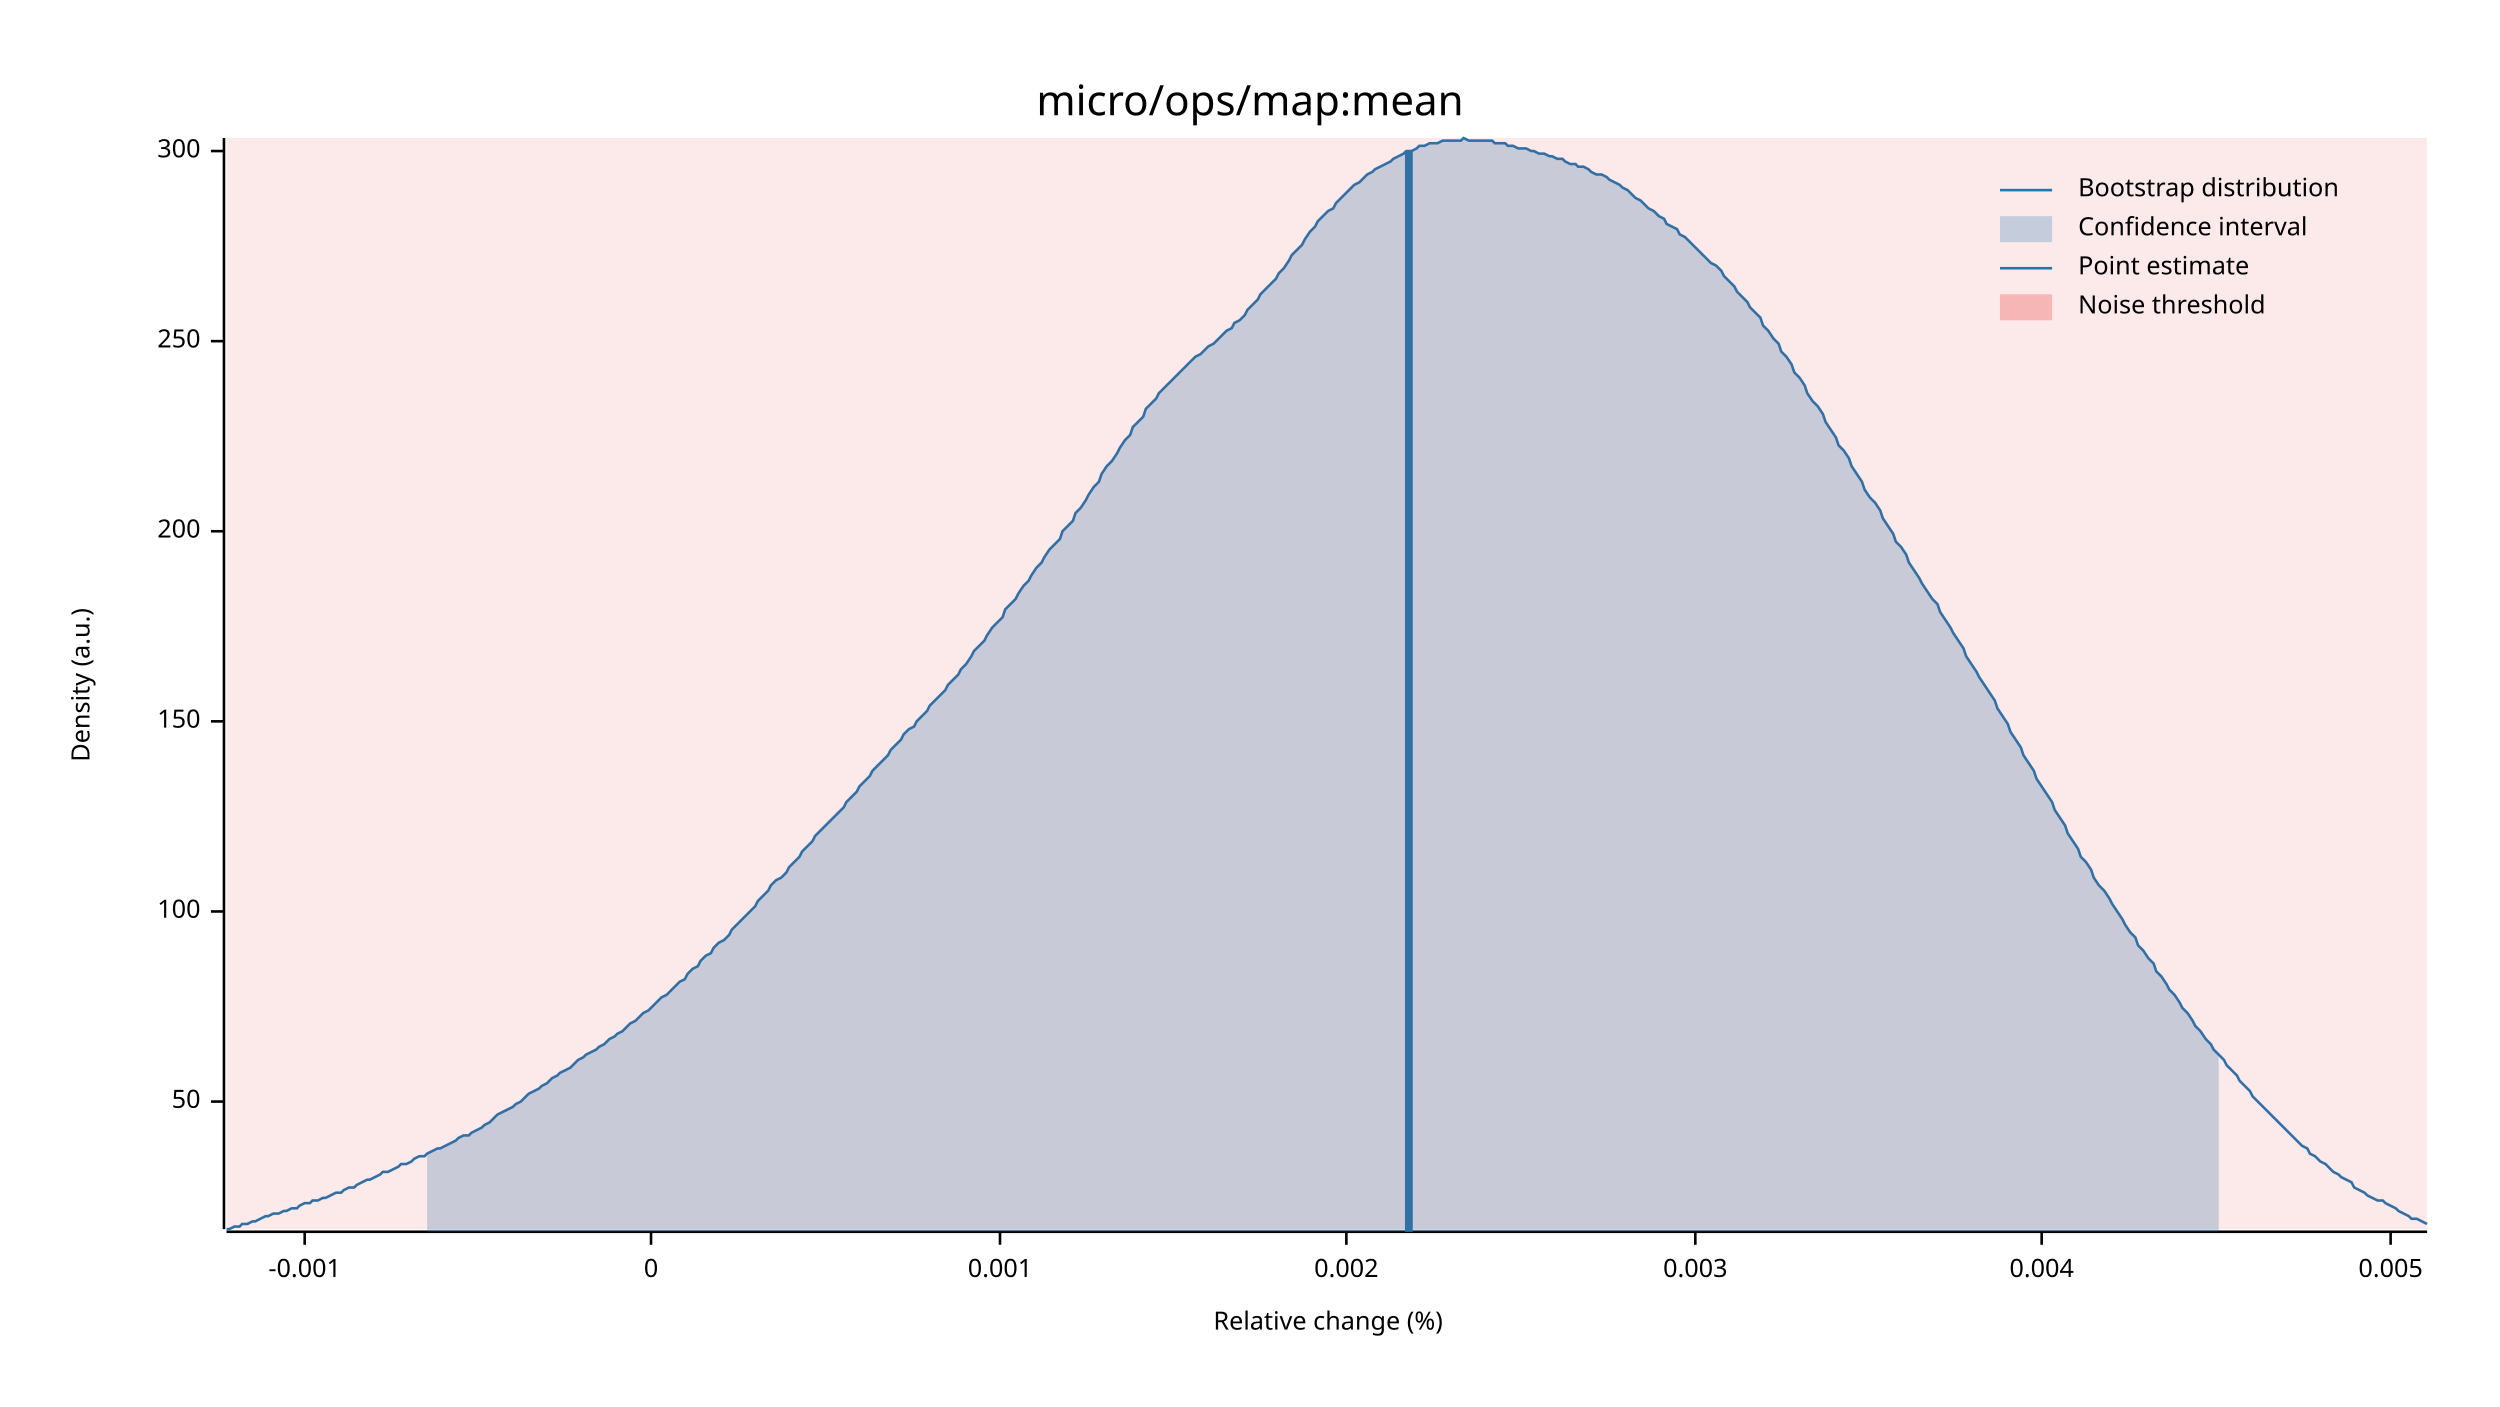
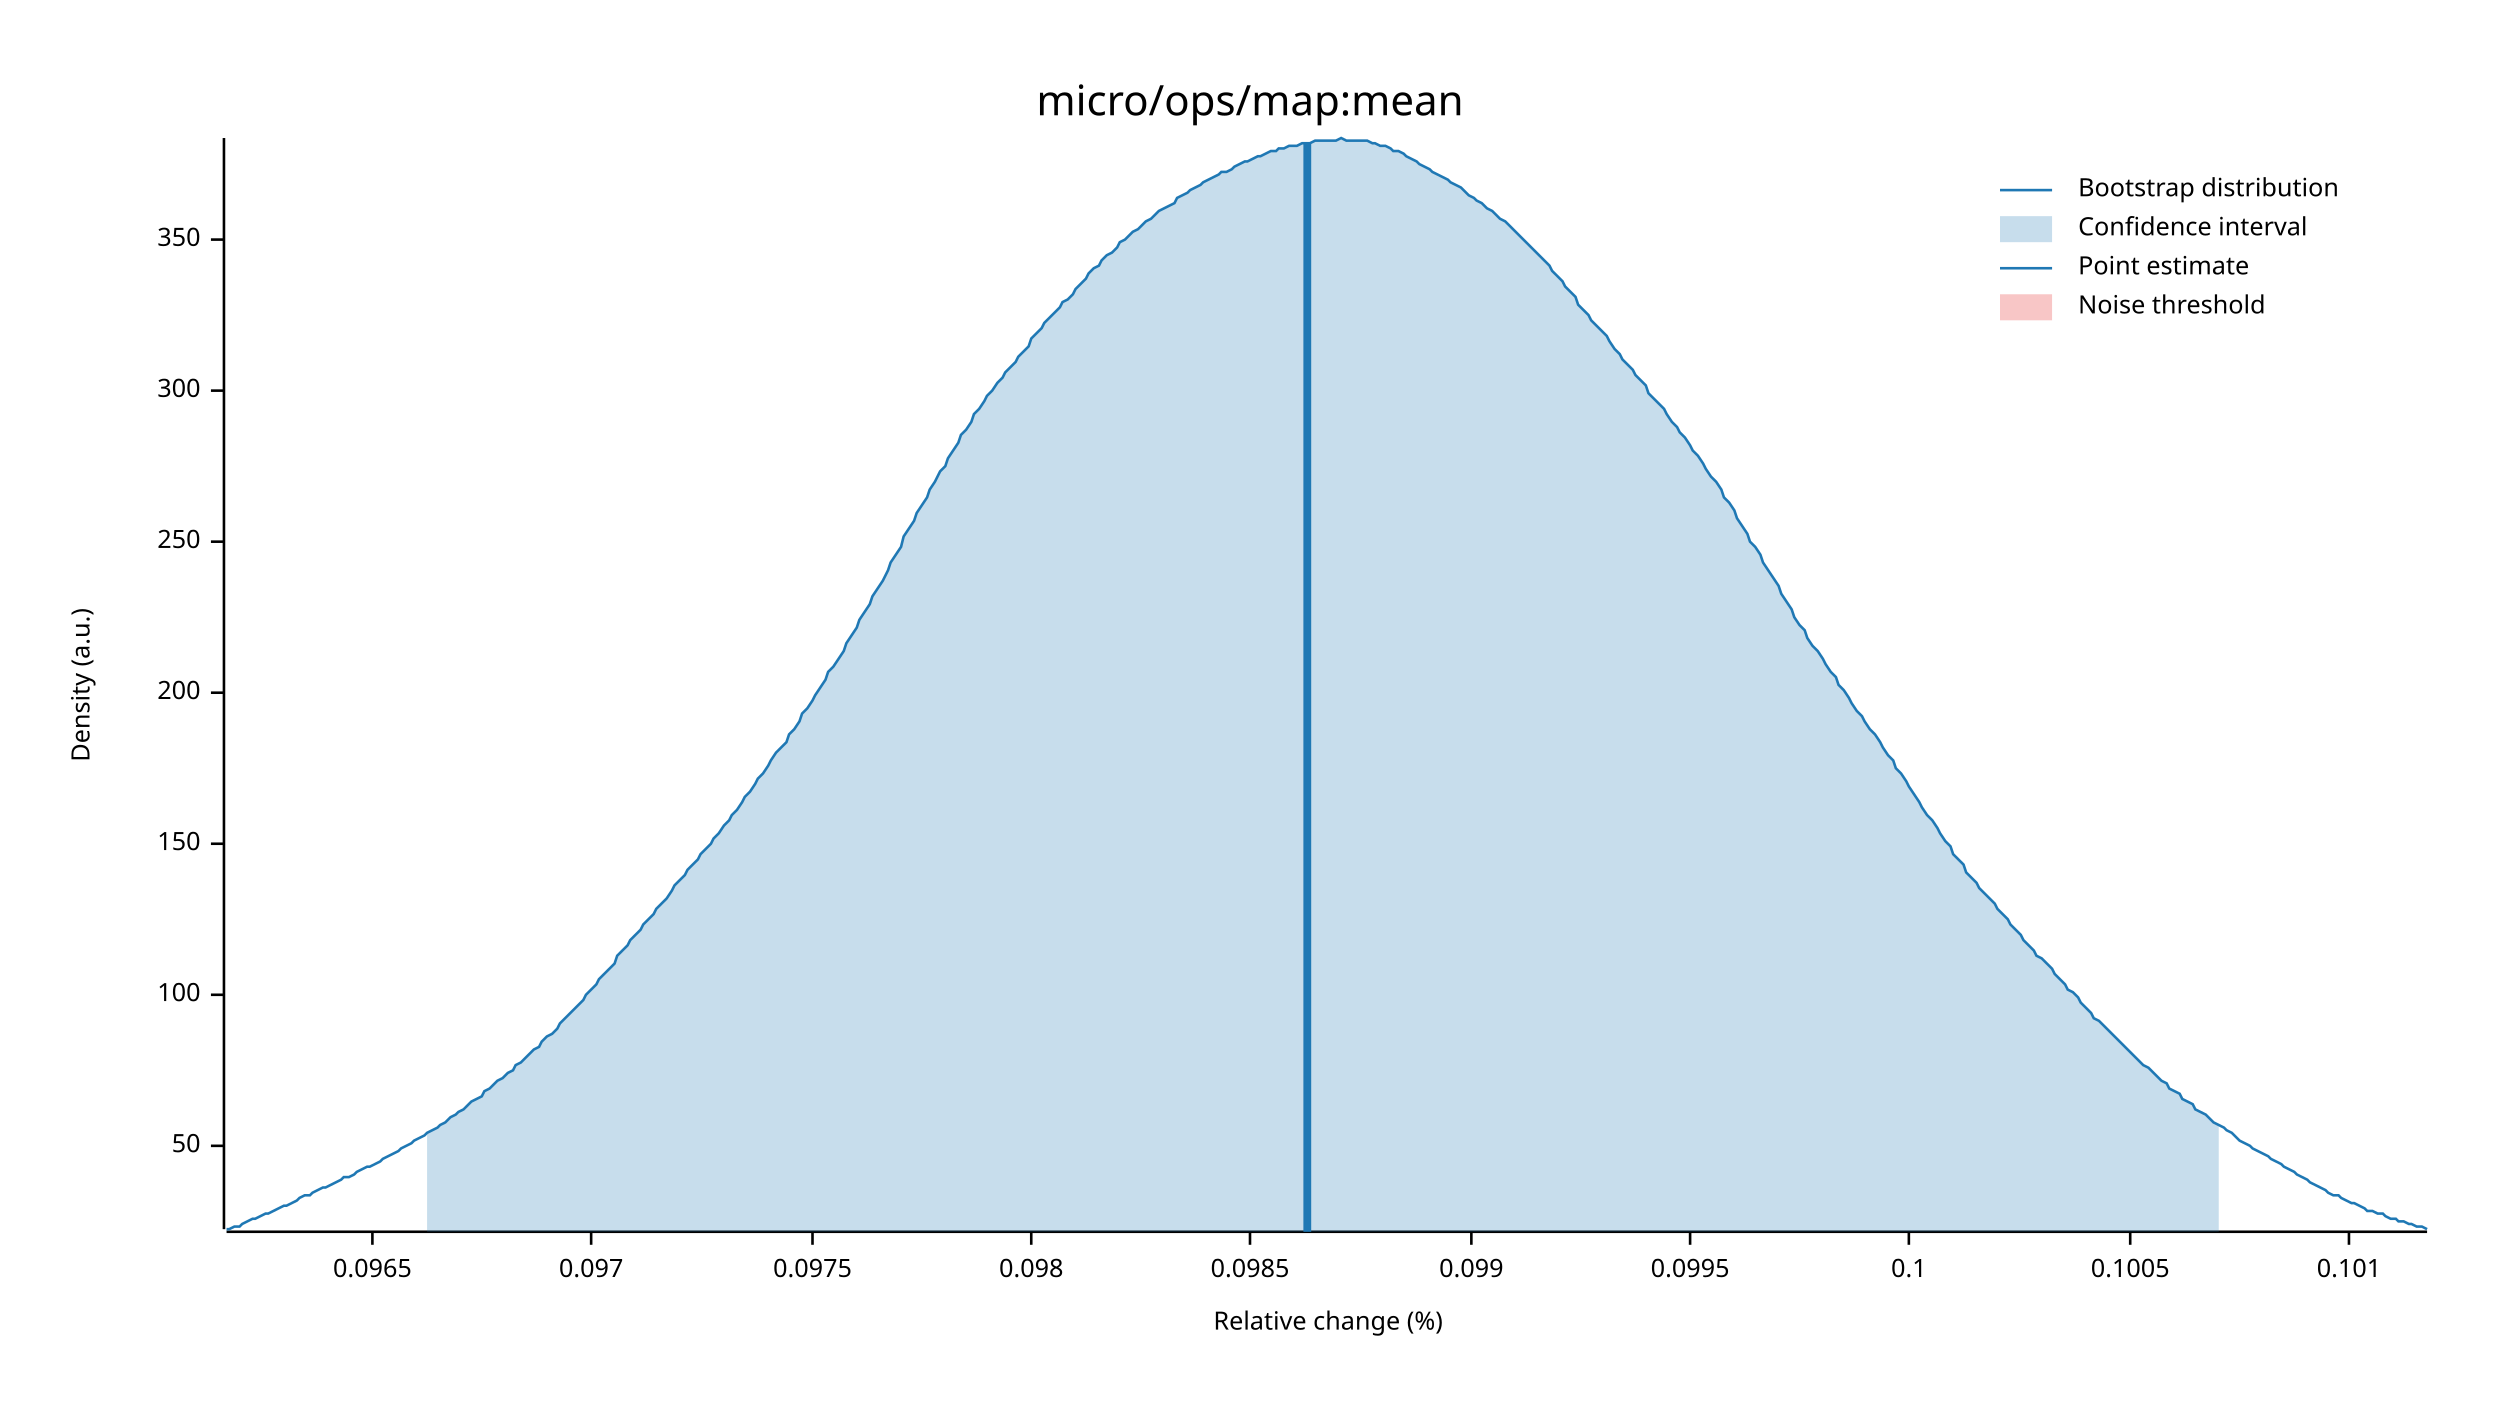
<svg xmlns="http://www.w3.org/2000/svg" width="960" height="540" viewBox="0 0 960 540">
  <text x="480" y="32" dy="0.76em" text-anchor="middle" font-family="sans-serif" font-size="16.129" opacity="1" fill="#000000">
micro/ops/map:mean
</text>
  <text x="27" y="263" dy="0.76em" text-anchor="middle" font-family="sans-serif" font-size="9.677" opacity="1" fill="#000000" transform="rotate(270, 27, 263)">
Density (a.u.)
</text>
  <text x="510" y="513" dy="-0.5ex" text-anchor="middle" font-family="sans-serif" font-size="9.677" opacity="1" fill="#000000">
Relative change (%)
</text>
  <polyline fill="none" opacity="1" stroke="#000000" stroke-width="1" points="86,53 86,472 " />
-   <text x="77" y="423" dy="0.5ex" text-anchor="end" font-family="sans-serif" font-size="9.677" opacity="1" fill="#000000">
+   <text x="77" y="440" dy="0.5ex" text-anchor="end" font-family="sans-serif" font-size="9.677" opacity="1" fill="#000000">
50
</text>
-   <polyline fill="none" opacity="1" stroke="#000000" stroke-width="1" points="81,423 86,423 " />
-   <text x="77" y="350" dy="0.5ex" text-anchor="end" font-family="sans-serif" font-size="9.677" opacity="1" fill="#000000">
+   <polyline fill="none" opacity="1" stroke="#000000" stroke-width="1" points="81,440 86,440 " />
+   <text x="77" y="382" dy="0.5ex" text-anchor="end" font-family="sans-serif" font-size="9.677" opacity="1" fill="#000000">
100
</text>
-   <polyline fill="none" opacity="1" stroke="#000000" stroke-width="1" points="81,350 86,350 " />
-   <text x="77" y="277" dy="0.5ex" text-anchor="end" font-family="sans-serif" font-size="9.677" opacity="1" fill="#000000">
+   <polyline fill="none" opacity="1" stroke="#000000" stroke-width="1" points="81,382 86,382 " />
+   <text x="77" y="324" dy="0.5ex" text-anchor="end" font-family="sans-serif" font-size="9.677" opacity="1" fill="#000000">
150
</text>
-   <polyline fill="none" opacity="1" stroke="#000000" stroke-width="1" points="81,277 86,277 " />
-   <text x="77" y="204" dy="0.5ex" text-anchor="end" font-family="sans-serif" font-size="9.677" opacity="1" fill="#000000">
+   <polyline fill="none" opacity="1" stroke="#000000" stroke-width="1" points="81,324 86,324 " />
+   <text x="77" y="266" dy="0.5ex" text-anchor="end" font-family="sans-serif" font-size="9.677" opacity="1" fill="#000000">
200
</text>
-   <polyline fill="none" opacity="1" stroke="#000000" stroke-width="1" points="81,204 86,204 " />
-   <text x="77" y="131" dy="0.5ex" text-anchor="end" font-family="sans-serif" font-size="9.677" opacity="1" fill="#000000">
+   <polyline fill="none" opacity="1" stroke="#000000" stroke-width="1" points="81,266 86,266 " />
+   <text x="77" y="208" dy="0.5ex" text-anchor="end" font-family="sans-serif" font-size="9.677" opacity="1" fill="#000000">
250
</text>
-   <polyline fill="none" opacity="1" stroke="#000000" stroke-width="1" points="81,131 86,131 " />
-   <text x="77" y="58" dy="0.5ex" text-anchor="end" font-family="sans-serif" font-size="9.677" opacity="1" fill="#000000">
+   <polyline fill="none" opacity="1" stroke="#000000" stroke-width="1" points="81,208 86,208 " />
+   <text x="77" y="150" dy="0.5ex" text-anchor="end" font-family="sans-serif" font-size="9.677" opacity="1" fill="#000000">
300
</text>
-   <polyline fill="none" opacity="1" stroke="#000000" stroke-width="1" points="81,58 86,58 " />
+   <polyline fill="none" opacity="1" stroke="#000000" stroke-width="1" points="81,150 86,150 " />
+   <text x="77" y="92" dy="0.5ex" text-anchor="end" font-family="sans-serif" font-size="9.677" opacity="1" fill="#000000">
+ 350
+ </text>
+   <polyline fill="none" opacity="1" stroke="#000000" stroke-width="1" points="81,92 86,92 " />
  <polyline fill="none" opacity="1" stroke="#000000" stroke-width="1" points="87,473 932,473 " />
-   <text x="117" y="483" dy="0.76em" text-anchor="middle" font-family="sans-serif" font-size="9.677" opacity="1" fill="#000000">
- -0.001
+   <text x="143" y="483" dy="0.76em" text-anchor="middle" font-family="sans-serif" font-size="9.677" opacity="1" fill="#000000">
+ 0.0965
</text>
-   <polyline fill="none" opacity="1" stroke="#000000" stroke-width="1" points="117,473 117,478 " />
-   <text x="250" y="483" dy="0.76em" text-anchor="middle" font-family="sans-serif" font-size="9.677" opacity="1" fill="#000000">
- 0
+   <polyline fill="none" opacity="1" stroke="#000000" stroke-width="1" points="143,473 143,478 " />
+   <text x="227" y="483" dy="0.76em" text-anchor="middle" font-family="sans-serif" font-size="9.677" opacity="1" fill="#000000">
+ 0.097
</text>
-   <polyline fill="none" opacity="1" stroke="#000000" stroke-width="1" points="250,473 250,478 " />
-   <text x="384" y="483" dy="0.76em" text-anchor="middle" font-family="sans-serif" font-size="9.677" opacity="1" fill="#000000">
- 0.001
+   <polyline fill="none" opacity="1" stroke="#000000" stroke-width="1" points="227,473 227,478 " />
+   <text x="312" y="483" dy="0.76em" text-anchor="middle" font-family="sans-serif" font-size="9.677" opacity="1" fill="#000000">
+ 0.0975
</text>
-   <polyline fill="none" opacity="1" stroke="#000000" stroke-width="1" points="384,473 384,478 " />
-   <text x="517" y="483" dy="0.76em" text-anchor="middle" font-family="sans-serif" font-size="9.677" opacity="1" fill="#000000">
- 0.002
+   <polyline fill="none" opacity="1" stroke="#000000" stroke-width="1" points="312,473 312,478 " />
+   <text x="396" y="483" dy="0.76em" text-anchor="middle" font-family="sans-serif" font-size="9.677" opacity="1" fill="#000000">
+ 0.098
</text>
-   <polyline fill="none" opacity="1" stroke="#000000" stroke-width="1" points="517,473 517,478 " />
-   <text x="651" y="483" dy="0.76em" text-anchor="middle" font-family="sans-serif" font-size="9.677" opacity="1" fill="#000000">
- 0.003
+   <polyline fill="none" opacity="1" stroke="#000000" stroke-width="1" points="396,473 396,478 " />
+   <text x="480" y="483" dy="0.76em" text-anchor="middle" font-family="sans-serif" font-size="9.677" opacity="1" fill="#000000">
+ 0.0985
</text>
-   <polyline fill="none" opacity="1" stroke="#000000" stroke-width="1" points="651,473 651,478 " />
-   <text x="784" y="483" dy="0.76em" text-anchor="middle" font-family="sans-serif" font-size="9.677" opacity="1" fill="#000000">
- 0.004
+   <polyline fill="none" opacity="1" stroke="#000000" stroke-width="1" points="480,473 480,478 " />
+   <text x="565" y="483" dy="0.76em" text-anchor="middle" font-family="sans-serif" font-size="9.677" opacity="1" fill="#000000">
+ 0.099
</text>
-   <polyline fill="none" opacity="1" stroke="#000000" stroke-width="1" points="784,473 784,478 " />
-   <text x="918" y="483" dy="0.76em" text-anchor="middle" font-family="sans-serif" font-size="9.677" opacity="1" fill="#000000">
- 0.005
+   <polyline fill="none" opacity="1" stroke="#000000" stroke-width="1" points="565,473 565,478 " />
+   <text x="649" y="483" dy="0.76em" text-anchor="middle" font-family="sans-serif" font-size="9.677" opacity="1" fill="#000000">
+ 0.0995
</text>
-   <polyline fill="none" opacity="1" stroke="#000000" stroke-width="1" points="918,473 918,478 " />
-   <polyline fill="none" opacity="1" stroke="#1F78B4" stroke-width="1" points="87,472 88,472 90,471 92,471 93,470 95,470 97,469 98,469 100,468 102,467 103,467 105,466 107,466 109,465 110,465 112,464 114,464 115,463 117,462 119,462 120,461 122,461 124,460 125,460 127,459 129,458 131,458 132,457 134,456 136,456 137,455 139,454 141,453 142,453 144,452 146,451 147,450 149,450 151,449 153,448 154,447 156,447 158,446 159,445 161,444 163,444 164,443 166,442 168,441 169,441 171,440 173,439 175,438 176,437 178,436 180,436 181,435 183,434 185,433 186,432 188,431 190,429 191,428 193,427 195,426 197,425 198,424 200,423 202,421 203,420 205,419 207,418 208,417 210,416 212,414 214,413 215,412 217,411 219,410 220,409 222,407 224,406 225,405 227,404 229,403 230,402 232,401 234,399 236,398 237,397 239,396 241,394 242,393 244,392 246,390 247,389 249,388 251,386 252,385 254,383 256,382 258,380 259,379 261,377 263,376 264,374 266,372 268,371 269,369 271,367 273,366 274,364 276,362 278,361 280,359 281,357 283,355 285,353 286,352 288,350 290,348 291,346 293,344 295,342 296,340 298,338 300,337 302,335 303,333 305,331 307,329 308,327 310,325 312,323 313,321 315,319 317,317 318,316 320,314 322,312 324,310 325,308 327,306 329,304 330,302 332,300 334,298 335,296 337,294 339,292 341,290 342,288 344,286 346,284 347,282 349,280 351,279 352,277 354,275 356,273 357,271 359,269 361,267 363,265 364,263 366,261 368,259 369,257 371,255 373,252 374,250 376,248 378,246 379,244 381,241 383,239 385,237 386,234 388,232 390,230 391,228 393,225 395,223 396,221 398,218 400,216 401,214 403,211 405,209 407,207 408,204 410,202 412,200 413,197 415,195 417,192 418,190 420,187 422,185 423,182 425,179 427,177 429,174 430,172 432,169 434,167 435,164 437,162 439,160 440,157 442,155 444,153 445,151 447,149 449,147 451,145 452,144 454,142 456,140 457,139 459,137 461,136 462,135 464,133 466,132 468,130 469,129 471,127 473,126 474,124 476,123 478,121 479,119 481,117 483,115 484,113 486,111 488,109 490,107 491,105 493,103 495,100 496,98 498,96 500,94 501,92 503,89 505,87 506,85 508,83 510,81 512,80 513,78 515,76 517,74 518,73 520,71 522,70 523,69 525,67 527,66 528,65 530,64 532,63 534,62 535,61 537,60 539,59 540,58 542,58 544,57 545,56 547,56 549,55 550,55 552,55 554,54 556,54 557,54 559,54 561,54 562,53 564,54 566,54 567,54 569,54 571,54 573,54 574,55 576,55 578,55 579,56 581,56 583,57 584,57 586,57 588,58 589,58 591,59 593,59 595,60 596,60 598,61 600,61 601,62 603,63 605,63 606,64 608,64 610,65 611,66 613,67 615,67 617,68 618,69 620,70 622,71 623,72 625,73 627,75 628,76 630,77 632,79 633,80 635,81 637,83 639,84 640,86 642,87 644,88 645,90 647,91 649,93 650,94 652,96 654,98 655,99 657,101 659,102 661,104 662,106 664,108 666,110 667,112 669,114 671,116 672,118 674,120 676,122 677,125 679,127 681,130 683,132 684,135 686,137 688,140 689,143 691,145 693,148 694,151 696,154 698,156 700,159 701,162 703,165 705,168 706,171 708,173 710,176 711,179 713,182 715,185 716,188 718,191 720,193 722,196 723,199 725,202 727,205 728,208 730,210 732,213 733,216 735,219 737,222 738,224 740,227 742,230 744,232 745,235 747,238 749,241 750,243 752,246 754,249 755,252 757,255 759,258 760,260 762,263 764,266 766,269 767,272 769,275 771,278 772,281 774,284 776,287 777,290 779,293 781,296 782,299 784,302 786,305 788,308 789,311 791,314 793,317 794,320 796,323 798,326 799,329 801,331 803,334 804,337 806,340 808,342 810,345 811,347 813,350 815,353 816,355 818,358 820,360 821,363 823,365 825,368 827,370 828,373 830,375 832,378 833,380 835,382 837,385 838,387 840,389 842,392 843,394 845,396 847,399 849,401 850,403 852,405 854,407 855,409 857,411 859,413 860,415 862,417 864,419 865,421 867,423 869,425 871,427 872,428 874,430 876,432 877,433 879,435 881,437 882,438 884,440 886,441 887,443 889,444 891,446 893,447 894,448 896,450 898,451 899,452 901,453 903,454 904,456 906,457 908,458 909,459 911,460 913,461 915,461 916,462 918,463 920,464 921,465 923,466 925,467 926,468 928,468 930,469 932,470 " />
-   <polygon opacity="0.25" fill="#1F78B4" points="164,443 166,442 168,441 169,441 171,440 173,439 175,438 176,437 178,436 180,436 181,435 183,434 185,433 186,432 188,431 190,429 191,428 193,427 195,426 197,425 198,424 200,423 202,421 203,420 205,419 207,418 208,417 210,416 212,414 214,413 215,412 217,411 219,410 220,409 222,407 224,406 225,405 227,404 229,403 230,402 232,401 234,399 236,398 237,397 239,396 241,394 242,393 244,392 246,390 247,389 249,388 251,386 252,385 254,383 256,382 258,380 259,379 261,377 263,376 264,374 266,372 268,371 269,369 271,367 273,366 274,364 276,362 278,361 280,359 281,357 283,355 285,353 286,352 288,350 290,348 291,346 293,344 295,342 296,340 298,338 300,337 302,335 303,333 305,331 307,329 308,327 310,325 312,323 313,321 315,319 317,317 318,316 320,314 322,312 324,310 325,308 327,306 329,304 330,302 332,300 334,298 335,296 337,294 339,292 341,290 342,288 344,286 346,284 347,282 349,280 351,279 352,277 354,275 356,273 357,271 359,269 361,267 363,265 364,263 366,261 368,259 369,257 371,255 373,252 374,250 376,248 378,246 379,244 381,241 383,239 385,237 386,234 388,232 390,230 391,228 393,225 395,223 396,221 398,218 400,216 401,214 403,211 405,209 407,207 408,204 410,202 412,200 413,197 415,195 417,192 418,190 420,187 422,185 423,182 425,179 427,177 429,174 430,172 432,169 434,167 435,164 437,162 439,160 440,157 442,155 444,153 445,151 447,149 449,147 451,145 452,144 454,142 456,140 457,139 459,137 461,136 462,135 464,133 466,132 468,130 469,129 471,127 473,126 474,124 476,123 478,121 479,119 481,117 483,115 484,113 486,111 488,109 490,107 491,105 493,103 495,100 496,98 498,96 500,94 501,92 503,89 505,87 506,85 508,83 510,81 512,80 513,78 515,76 517,74 518,73 520,71 522,70 523,69 525,67 527,66 528,65 530,64 532,63 534,62 535,61 537,60 539,59 540,58 542,58 544,57 545,56 547,56 549,55 550,55 552,55 554,54 556,54 557,54 559,54 561,54 562,53 564,54 566,54 567,54 569,54 571,54 573,54 574,55 576,55 578,55 579,56 581,56 583,57 584,57 586,57 588,58 589,58 591,59 593,59 595,60 596,60 598,61 600,61 601,62 603,63 605,63 606,64 608,64 610,65 611,66 613,67 615,67 617,68 618,69 620,70 622,71 623,72 625,73 627,75 628,76 630,77 632,79 633,80 635,81 637,83 639,84 640,86 642,87 644,88 645,90 647,91 649,93 650,94 652,96 654,98 655,99 657,101 659,102 661,104 662,106 664,108 666,110 667,112 669,114 671,116 672,118 674,120 676,122 677,125 679,127 681,130 683,132 684,135 686,137 688,140 689,143 691,145 693,148 694,151 696,154 698,156 700,159 701,162 703,165 705,168 706,171 708,173 710,176 711,179 713,182 715,185 716,188 718,191 720,193 722,196 723,199 725,202 727,205 728,208 730,210 732,213 733,216 735,219 737,222 738,224 740,227 742,230 744,232 745,235 747,238 749,241 750,243 752,246 754,249 755,252 757,255 759,258 760,260 762,263 764,266 766,269 767,272 769,275 771,278 772,281 774,284 776,287 777,290 779,293 781,296 782,299 784,302 786,305 788,308 789,311 791,314 793,317 794,320 796,323 798,326 799,329 801,331 803,334 804,337 806,340 808,342 810,345 811,347 813,350 815,353 816,355 818,358 820,360 821,363 823,365 825,368 827,370 828,373 830,375 832,378 833,380 835,382 837,385 838,387 840,389 842,392 843,394 845,396 847,399 849,401 850,403 852,405 852,473 164,473 " />
-   <polyline fill="none" opacity="1" stroke="#1F78B4" stroke-width="3" points="541,473 541,58 " />
-   <rect x="87" y="53" width="845" height="419" opacity="0.1" fill="#E31A1C" stroke="none" />
+   <polyline fill="none" opacity="1" stroke="#000000" stroke-width="1" points="649,473 649,478 " />
+   <text x="733" y="483" dy="0.76em" text-anchor="middle" font-family="sans-serif" font-size="9.677" opacity="1" fill="#000000">
+ 0.1
+ </text>
+   <polyline fill="none" opacity="1" stroke="#000000" stroke-width="1" points="733,473 733,478 " />
+   <text x="818" y="483" dy="0.76em" text-anchor="middle" font-family="sans-serif" font-size="9.677" opacity="1" fill="#000000">
+ 0.1005
+ </text>
+   <polyline fill="none" opacity="1" stroke="#000000" stroke-width="1" points="818,473 818,478 " />
+   <text x="902" y="483" dy="0.76em" text-anchor="middle" font-family="sans-serif" font-size="9.677" opacity="1" fill="#000000">
+ 0.101
+ </text>
+   <polyline fill="none" opacity="1" stroke="#000000" stroke-width="1" points="902,473 902,478 " />
+   <polyline fill="none" opacity="1" stroke="#1F78B4" stroke-width="1" points="87,472 88,472 90,471 92,471 93,470 95,469 97,468 98,468 100,467 102,466 103,466 105,465 107,464 109,463 110,463 112,462 114,461 115,460 117,459 119,459 120,458 122,457 124,456 125,456 127,455 129,454 131,453 132,452 134,452 136,451 137,450 139,449 141,448 142,448 144,447 146,446 147,445 149,444 151,443 153,442 154,441 156,440 158,439 159,438 161,437 163,436 164,435 166,434 168,433 169,432 171,431 173,429 175,428 176,427 178,426 180,424 181,423 183,422 185,421 186,419 188,418 190,416 191,415 193,414 195,412 197,411 198,409 200,408 202,406 203,405 205,403 207,402 208,400 210,398 212,397 214,395 215,393 217,391 219,389 220,388 222,386 224,384 225,382 227,380 229,378 230,376 232,374 234,372 236,370 237,367 239,365 241,363 242,361 244,359 246,357 247,355 249,353 251,351 252,349 254,347 256,345 258,342 259,340 261,338 263,336 264,334 266,332 268,330 269,328 271,326 273,324 274,322 276,320 278,317 280,315 281,313 283,311 285,308 286,306 288,304 290,301 291,299 293,297 295,294 296,292 298,289 300,287 302,285 303,282 305,280 307,277 308,274 310,272 312,269 313,267 315,264 317,261 318,258 320,256 322,253 324,250 325,247 327,244 329,241 330,238 332,235 334,232 335,229 337,226 339,223 341,219 342,216 344,213 346,210 347,206 349,203 351,200 352,197 354,194 356,191 357,188 359,185 361,181 363,179 364,176 366,173 368,170 369,167 371,165 373,162 374,159 376,157 378,154 379,152 381,150 383,147 385,145 386,143 388,141 390,139 391,137 393,135 395,133 396,130 398,128 400,126 401,124 403,122 405,120 407,118 408,116 410,115 412,113 413,111 415,109 417,107 418,105 420,103 422,102 423,100 425,98 427,97 429,95 430,93 432,92 434,90 435,89 437,88 439,86 440,85 442,84 444,82 445,81 447,80 449,79 451,78 452,76 454,75 456,74 457,73 459,72 461,71 462,70 464,69 466,68 468,67 469,66 471,66 473,65 474,64 476,63 478,62 479,62 481,61 483,60 484,60 486,59 488,58 490,58 491,57 493,57 495,56 496,56 498,56 500,55 501,55 503,55 505,54 506,54 508,54 510,54 512,54 513,54 515,53 517,54 518,54 520,54 522,54 523,54 525,54 527,55 528,55 530,56 532,56 534,57 535,58 537,58 539,59 540,60 542,61 544,62 545,63 547,64 549,65 550,66 552,67 554,68 556,69 557,70 559,71 561,72 562,73 564,75 566,76 567,77 569,78 571,80 573,81 574,82 576,84 578,85 579,86 581,88 583,90 584,91 586,93 588,95 589,96 591,98 593,100 595,102 596,104 598,106 600,108 601,110 603,112 605,114 606,117 608,119 610,121 611,123 613,125 615,127 617,129 618,131 620,134 622,136 623,138 625,140 627,142 628,144 630,146 632,148 633,151 635,153 637,155 639,157 640,159 642,162 644,164 645,166 647,168 649,171 650,173 652,175 654,178 655,180 657,183 659,185 661,188 662,191 664,193 666,196 667,199 669,202 671,205 672,208 674,210 676,213 677,216 679,219 681,222 683,225 684,228 686,231 688,234 689,237 691,240 693,242 694,245 696,248 698,250 700,253 701,255 703,258 705,260 706,263 708,265 710,268 711,270 713,273 715,275 716,277 718,280 720,282 722,285 723,287 725,290 727,292 728,295 730,297 732,300 733,302 735,305 737,308 738,310 740,313 742,315 744,318 745,320 747,323 749,325 750,328 752,330 754,332 755,335 757,337 759,339 760,341 762,343 764,345 766,347 767,349 769,351 771,353 772,355 774,357 776,359 777,361 779,363 781,365 782,367 784,368 786,370 788,372 789,374 791,376 793,378 794,380 796,381 798,383 799,385 801,387 803,389 804,391 806,392 808,394 810,396 811,397 813,399 815,401 816,402 818,404 820,406 821,407 823,409 825,410 827,412 828,413 830,415 832,416 833,418 835,419 837,420 838,422 840,423 842,424 843,426 845,427 847,428 849,430 850,431 852,432 854,433 855,434 857,435 859,437 860,438 862,439 864,440 865,441 867,442 869,443 871,444 872,445 874,446 876,447 877,448 879,449 881,450 882,451 884,452 886,453 887,454 889,455 891,456 893,457 894,458 896,459 898,459 899,460 901,461 903,462 904,462 906,463 908,464 909,465 911,465 913,466 915,466 916,467 918,468 920,468 921,469 923,469 925,470 926,470 928,471 930,471 932,472 " />
+   <polygon opacity="0.25" fill="#1F78B4" points="164,435 166,434 168,433 169,432 171,431 173,429 175,428 176,427 178,426 180,424 181,423 183,422 185,421 186,419 188,418 190,416 191,415 193,414 195,412 197,411 198,409 200,408 202,406 203,405 205,403 207,402 208,400 210,398 212,397 214,395 215,393 217,391 219,389 220,388 222,386 224,384 225,382 227,380 229,378 230,376 232,374 234,372 236,370 237,367 239,365 241,363 242,361 244,359 246,357 247,355 249,353 251,351 252,349 254,347 256,345 258,342 259,340 261,338 263,336 264,334 266,332 268,330 269,328 271,326 273,324 274,322 276,320 278,317 280,315 281,313 283,311 285,308 286,306 288,304 290,301 291,299 293,297 295,294 296,292 298,289 300,287 302,285 303,282 305,280 307,277 308,274 310,272 312,269 313,267 315,264 317,261 318,258 320,256 322,253 324,250 325,247 327,244 329,241 330,238 332,235 334,232 335,229 337,226 339,223 341,219 342,216 344,213 346,210 347,206 349,203 351,200 352,197 354,194 356,191 357,188 359,185 361,181 363,179 364,176 366,173 368,170 369,167 371,165 373,162 374,159 376,157 378,154 379,152 381,150 383,147 385,145 386,143 388,141 390,139 391,137 393,135 395,133 396,130 398,128 400,126 401,124 403,122 405,120 407,118 408,116 410,115 412,113 413,111 415,109 417,107 418,105 420,103 422,102 423,100 425,98 427,97 429,95 430,93 432,92 434,90 435,89 437,88 439,86 440,85 442,84 444,82 445,81 447,80 449,79 451,78 452,76 454,75 456,74 457,73 459,72 461,71 462,70 464,69 466,68 468,67 469,66 471,66 473,65 474,64 476,63 478,62 479,62 481,61 483,60 484,60 486,59 488,58 490,58 491,57 493,57 495,56 496,56 498,56 500,55 501,55 503,55 505,54 506,54 508,54 510,54 512,54 513,54 515,53 517,54 518,54 520,54 522,54 523,54 525,54 527,55 528,55 530,56 532,56 534,57 535,58 537,58 539,59 540,60 542,61 544,62 545,63 547,64 549,65 550,66 552,67 554,68 556,69 557,70 559,71 561,72 562,73 564,75 566,76 567,77 569,78 571,80 573,81 574,82 576,84 578,85 579,86 581,88 583,90 584,91 586,93 588,95 589,96 591,98 593,100 595,102 596,104 598,106 600,108 601,110 603,112 605,114 606,117 608,119 610,121 611,123 613,125 615,127 617,129 618,131 620,134 622,136 623,138 625,140 627,142 628,144 630,146 632,148 633,151 635,153 637,155 639,157 640,159 642,162 644,164 645,166 647,168 649,171 650,173 652,175 654,178 655,180 657,183 659,185 661,188 662,191 664,193 666,196 667,199 669,202 671,205 672,208 674,210 676,213 677,216 679,219 681,222 683,225 684,228 686,231 688,234 689,237 691,240 693,242 694,245 696,248 698,250 700,253 701,255 703,258 705,260 706,263 708,265 710,268 711,270 713,273 715,275 716,277 718,280 720,282 722,285 723,287 725,290 727,292 728,295 730,297 732,300 733,302 735,305 737,308 738,310 740,313 742,315 744,318 745,320 747,323 749,325 750,328 752,330 754,332 755,335 757,337 759,339 760,341 762,343 764,345 766,347 767,349 769,351 771,353 772,355 774,357 776,359 777,361 779,363 781,365 782,367 784,368 786,370 788,372 789,374 791,376 793,378 794,380 796,381 798,383 799,385 801,387 803,389 804,391 806,392 808,394 810,396 811,397 813,399 815,401 816,402 818,404 820,406 821,407 823,409 825,410 827,412 828,413 830,415 832,416 833,418 835,419 837,420 838,422 840,423 842,424 843,426 845,427 847,428 849,430 850,431 852,432 852,473 164,473 " />
+   <polyline fill="none" opacity="1" stroke="#1F78B4" stroke-width="3" points="502,473 502,55 " />
+   <rect x="509" y="53" width="0" height="419" opacity="0.1" fill="#E31A1C" stroke="none" />
  <text x="798" y="68" dy="0.76em" text-anchor="start" font-family="sans-serif" font-size="9.677" opacity="1" fill="#000000">
Bootstrap distribution
</text>
  <text x="798" y="83" dy="0.76em" text-anchor="start" font-family="sans-serif" font-size="9.677" opacity="1" fill="#000000">
Confidence interval
</text>
  <text x="798" y="98" dy="0.76em" text-anchor="start" font-family="sans-serif" font-size="9.677" opacity="1" fill="#000000">
Point estimate
</text>
  <text x="798" y="113" dy="0.76em" text-anchor="start" font-family="sans-serif" font-size="9.677" opacity="1" fill="#000000">
Noise threshold
</text>
  <polyline fill="none" opacity="1" stroke="#1F78B4" stroke-width="1" points="768,73 788,73 " />
  <rect x="768" y="83" width="20" height="10" opacity="0.25" fill="#1F78B4" stroke="none" />
  <polyline fill="none" opacity="1" stroke="#1F78B4" stroke-width="1" points="768,103 788,103 " />
  <rect x="768" y="113" width="20" height="10" opacity="0.25" fill="#E31A1C" stroke="none" />
</svg>
